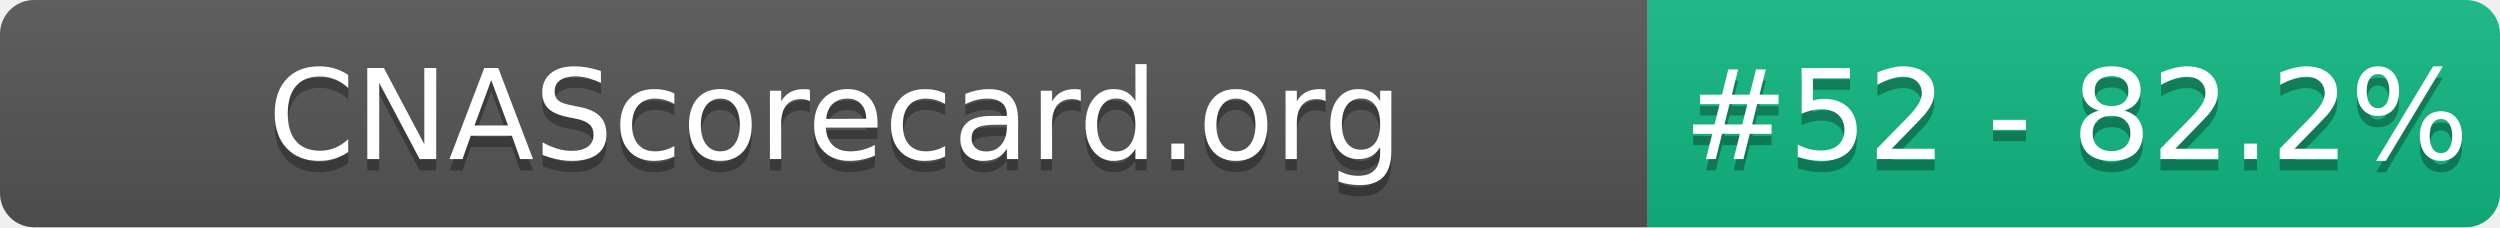
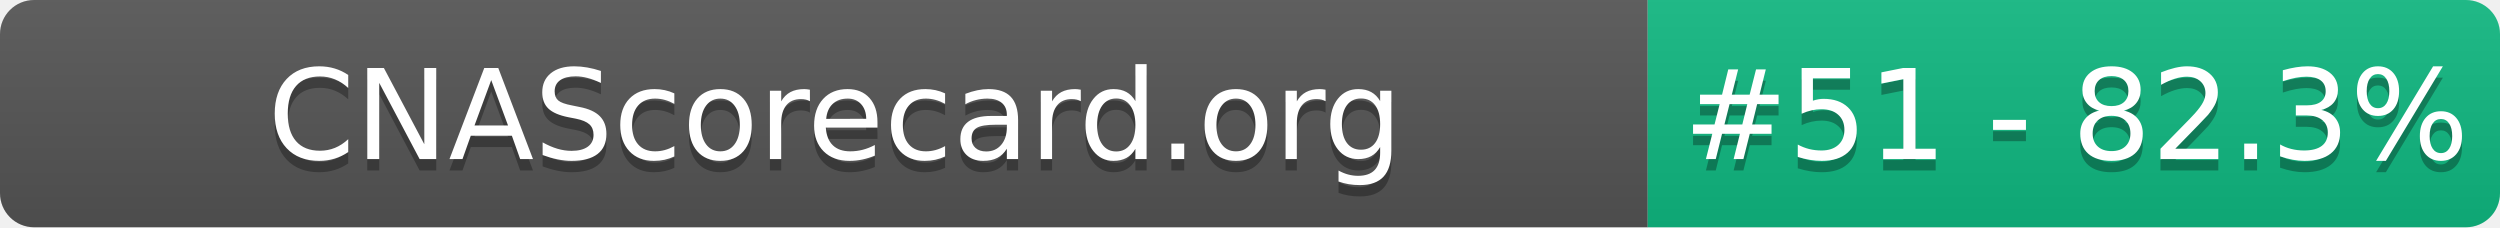
- <svg xmlns="http://www.w3.org/2000/svg" width="220" height="20" role="img" aria-label="CNAScorecard.org: #52 - 82.2%">
+ <svg xmlns="http://www.w3.org/2000/svg" width="220" height="20" role="img" aria-label="CNAScorecard.org: #51 - 82.3%">
  <linearGradient id="s" x2="0" y2="100%">
    <stop offset="0" stop-color="#bbb" stop-opacity=".1" />
    <stop offset="1" stop-opacity=".1" />
  </linearGradient>
  <clipPath id="r">
    <rect width="220" height="20" rx="3" fill="#fff" />
  </clipPath>
  <g clip-path="url(#r)">
    <rect width="145" height="20" fill="#555" />
    <rect x="145" width="75" height="20" fill="#10B981" />
    <rect width="220" height="20" fill="url(#s)" />
  </g>
  <g fill="#fff" text-anchor="middle" font-family="Verdana,Geneva,DejaVu Sans,sans-serif" text-rendering="geometricPrecision" font-size="110">
    <text aria-hidden="true" x="735" y="150" fill="#010101" fill-opacity=".3" transform="scale(.1)" textLength="1350">CNAScorecard.org</text>
    <text x="735" y="140" transform="scale(.1)" fill="#fff" textLength="1350">CNAScorecard.org</text>
-     <text aria-hidden="true" x="1827" y="150" fill="#010101" fill-opacity=".3" transform="scale(.1)" textLength="605">#52 - 82.2%</text>
-     <text x="1827" y="140" transform="scale(.1)" fill="#fff" textLength="605">#52 - 82.2%</text>
+     <text aria-hidden="true" x="1827" y="150" fill="#010101" fill-opacity=".3" transform="scale(.1)" textLength="605">#51 - 82.3%</text>
+     <text x="1827" y="140" transform="scale(.1)" fill="#fff" textLength="605">#51 - 82.3%</text>
  </g>
</svg>
